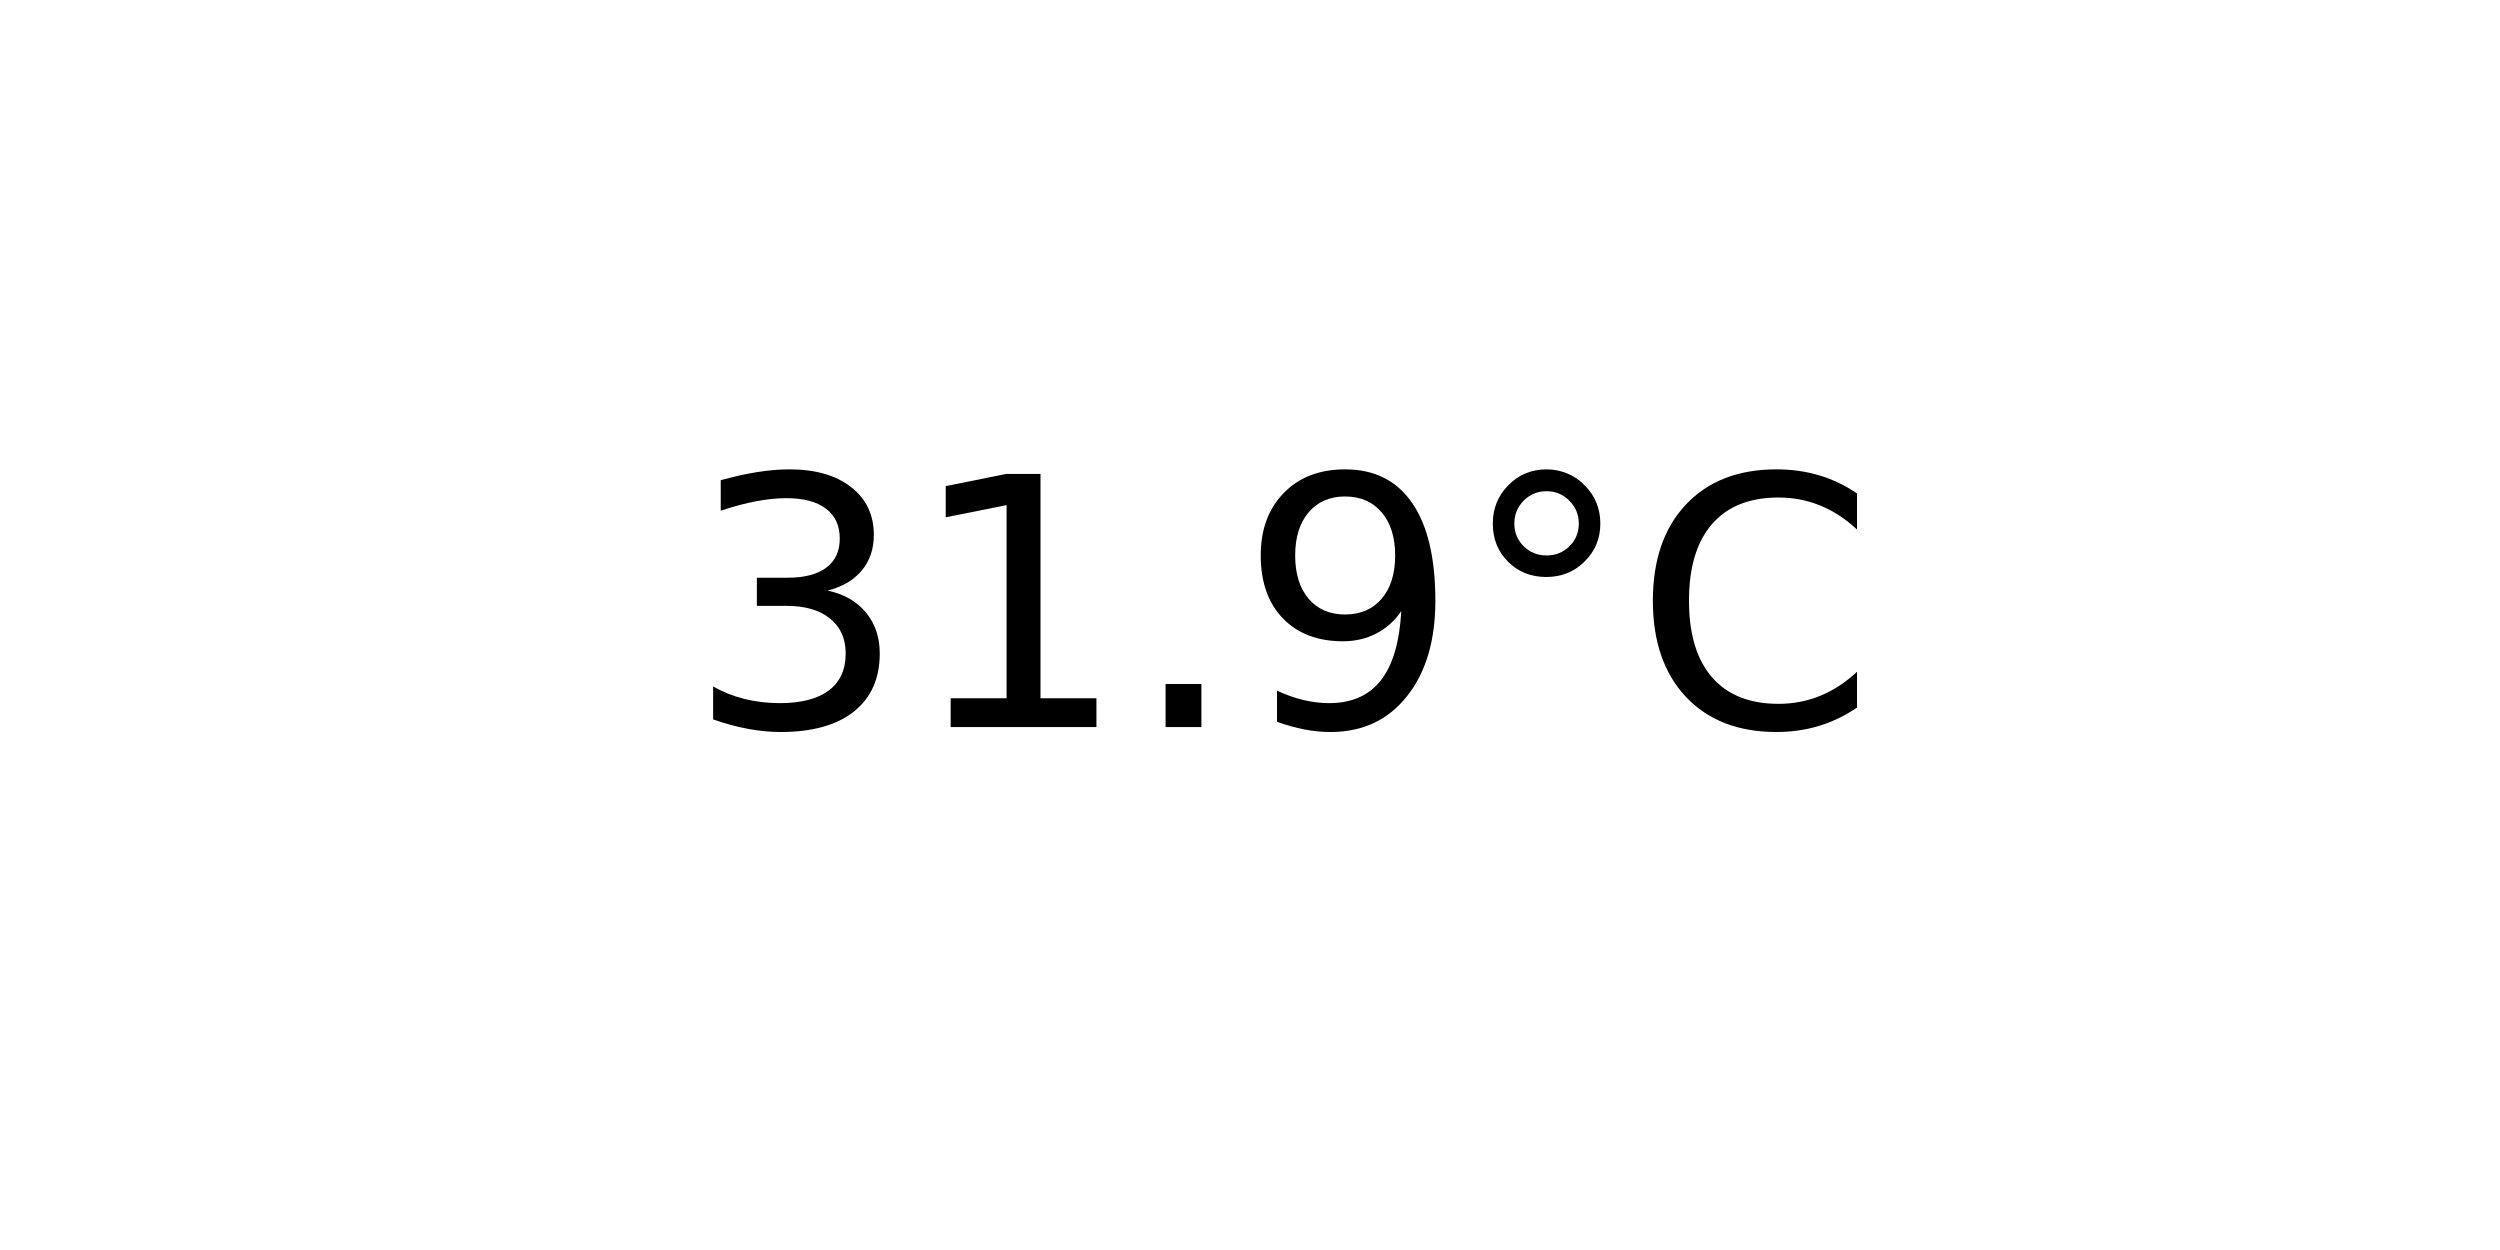
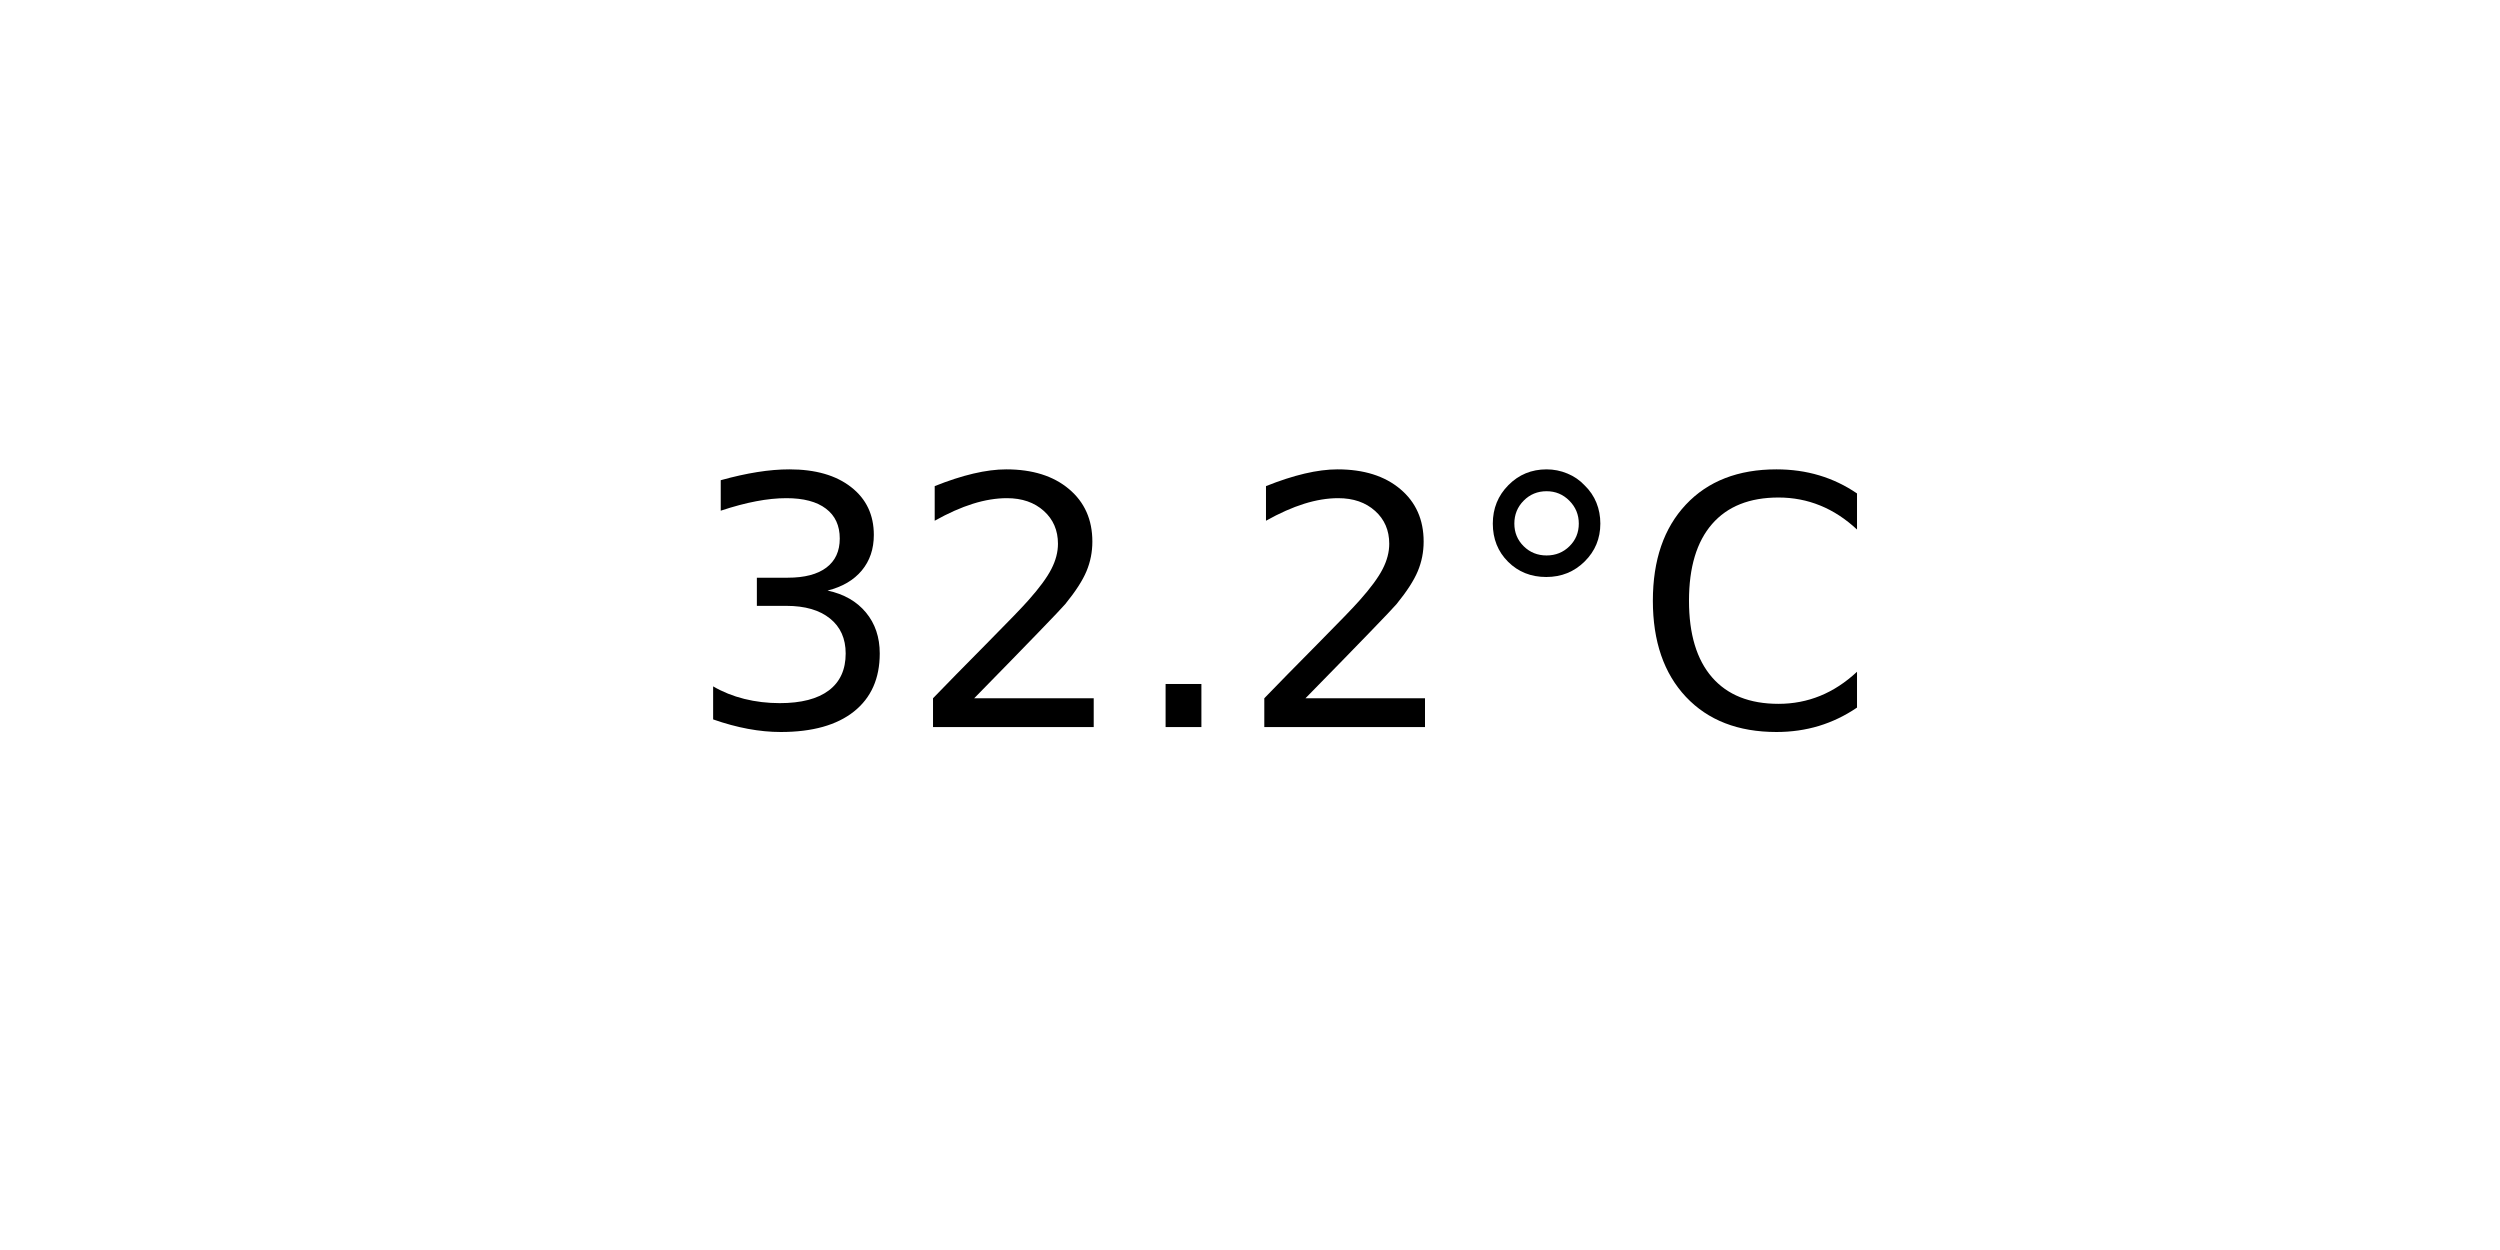
<svg xmlns="http://www.w3.org/2000/svg" xmlns:xlink="http://www.w3.org/1999/xlink" width="72pt" height="36pt" viewBox="0 0 72 36" version="1.1">
  <defs>
    <style type="text/css">*{stroke-linejoin: round; stroke-linecap: butt}</style>
  </defs>
  <g id="figure_1">
    <g id="axes_1">
      <g id="text_1">
        <g transform="translate(19.77578 20.93937) scale(0.1 -0.1)">
          <defs>
            <path id="DejaVuSans-33" d="M 2597 2516  Q 3050 2419 3304 2112  Q 3559 1806 3559 1356  Q 3559 666 3084 287  Q 2609 -91 1734 -91  Q 1441 -91 1130 -33  Q 819 25 488 141  L 488 750  Q 750 597 1062 519  Q 1375 441 1716 441  Q 2309 441 2620 675  Q 2931 909 2931 1356  Q 2931 1769 2642 2001  Q 2353 2234 1838 2234  L 1294 2234  L 1294 2753  L 1863 2753  Q 2328 2753 2575 2939  Q 2822 3125 2822 3475  Q 2822 3834 2567 4026  Q 2313 4219 1838 4219  Q 1578 4219 1281 4162  Q 984 4106 628 3988  L 628 4550  Q 988 4650 1302 4700  Q 1616 4750 1894 4750  Q 2613 4750 3031 4423  Q 3450 4097 3450 3541  Q 3450 3153 3228 2886  Q 3006 2619 2597 2516  z " transform="scale(0.015625)" />
-             <path id="DejaVuSans-31" d="M 794 531  L 1825 531  L 1825 4091  L 703 3866  L 703 4441  L 1819 4666  L 2450 4666  L 2450 531  L 3481 531  L 3481 0  L 794 0  L 794 531  z " transform="scale(0.015625)" />
+             <path id="DejaVuSans-32" d="M 1228 531  L 3431 531  L 3431 0  L 469 0  L 469 531  Q 828 903 1448 1529  Q 2069 2156 2228 2338  Q 2531 2678 2651 2914  Q 2772 3150 2772 3378  Q 2772 3750 2511 3984  Q 2250 4219 1831 4219  Q 1534 4219 1204 4116  Q 875 4013 500 3803  L 500 4441  Q 881 4594 1212 4672  Q 1544 4750 1819 4750  Q 2544 4750 2975 4387  Q 3406 4025 3406 3419  Q 3406 3131 3298 2873  Q 3191 2616 2906 2266  Q 2828 2175 2409 1742  Q 1991 1309 1228 531  z " transform="scale(0.015625)" />
            <path id="DejaVuSans-2e" d="M 684 794  L 1344 794  L 1344 0  L 684 0  L 684 794  z " transform="scale(0.015625)" />
-             <path id="DejaVuSans-39" d="M 703 97  L 703 672  Q 941 559 1184 500  Q 1428 441 1663 441  Q 2288 441 2617 861  Q 2947 1281 2994 2138  Q 2813 1869 2534 1725  Q 2256 1581 1919 1581  Q 1219 1581 811 2004  Q 403 2428 403 3163  Q 403 3881 828 4315  Q 1253 4750 1959 4750  Q 2769 4750 3195 4129  Q 3622 3509 3622 2328  Q 3622 1225 3098 567  Q 2575 -91 1691 -91  Q 1453 -91 1209 -44  Q 966 3 703 97  z M 1959 2075  Q 2384 2075 2632 2365  Q 2881 2656 2881 3163  Q 2881 3666 2632 3958  Q 2384 4250 1959 4250  Q 1534 4250 1286 3958  Q 1038 3666 1038 3163  Q 1038 2656 1286 2365  Q 1534 2075 1959 2075  z " transform="scale(0.015625)" />
            <path id="DejaVuSans-b0" d="M 1600 4347  Q 1350 4347 1178 4173  Q 1006 4000 1006 3750  Q 1006 3503 1178 3333  Q 1350 3163 1600 3163  Q 1850 3163 2022 3333  Q 2194 3503 2194 3750  Q 2194 3997 2020 4172  Q 1847 4347 1600 4347  z M 1600 4750  Q 1800 4750 1984 4673  Q 2169 4597 2303 4453  Q 2447 4313 2519 4134  Q 2591 3956 2591 3750  Q 2591 3338 2302 3052  Q 2013 2766 1594 2766  Q 1172 2766 890 3047  Q 609 3328 609 3750  Q 609 4169 896 4459  Q 1184 4750 1600 4750  z " transform="scale(0.015625)" />
            <path id="DejaVuSans-43" d="M 4122 4306  L 4122 3641  Q 3803 3938 3442 4084  Q 3081 4231 2675 4231  Q 1875 4231 1450 3742  Q 1025 3253 1025 2328  Q 1025 1406 1450 917  Q 1875 428 2675 428  Q 3081 428 3442 575  Q 3803 722 4122 1019  L 4122 359  Q 3791 134 3420 21  Q 3050 -91 2638 -91  Q 1578 -91 968 557  Q 359 1206 359 2328  Q 359 3453 968 4101  Q 1578 4750 2638 4750  Q 3056 4750 3426 4639  Q 3797 4528 4122 4306  z " transform="scale(0.015625)" />
          </defs>
          <use xlink:href="#DejaVuSans-33" />
-           <use xlink:href="#DejaVuSans-31" x="63.623" />
+           <use xlink:href="#DejaVuSans-32" x="63.623" />
          <use xlink:href="#DejaVuSans-2e" x="127.246" />
-           <use xlink:href="#DejaVuSans-39" x="159.033" />
+           <use xlink:href="#DejaVuSans-32" x="159.033" />
          <use xlink:href="#DejaVuSans-b0" x="222.656" />
          <use xlink:href="#DejaVuSans-43" x="272.656" />
        </g>
      </g>
    </g>
  </g>
</svg>
